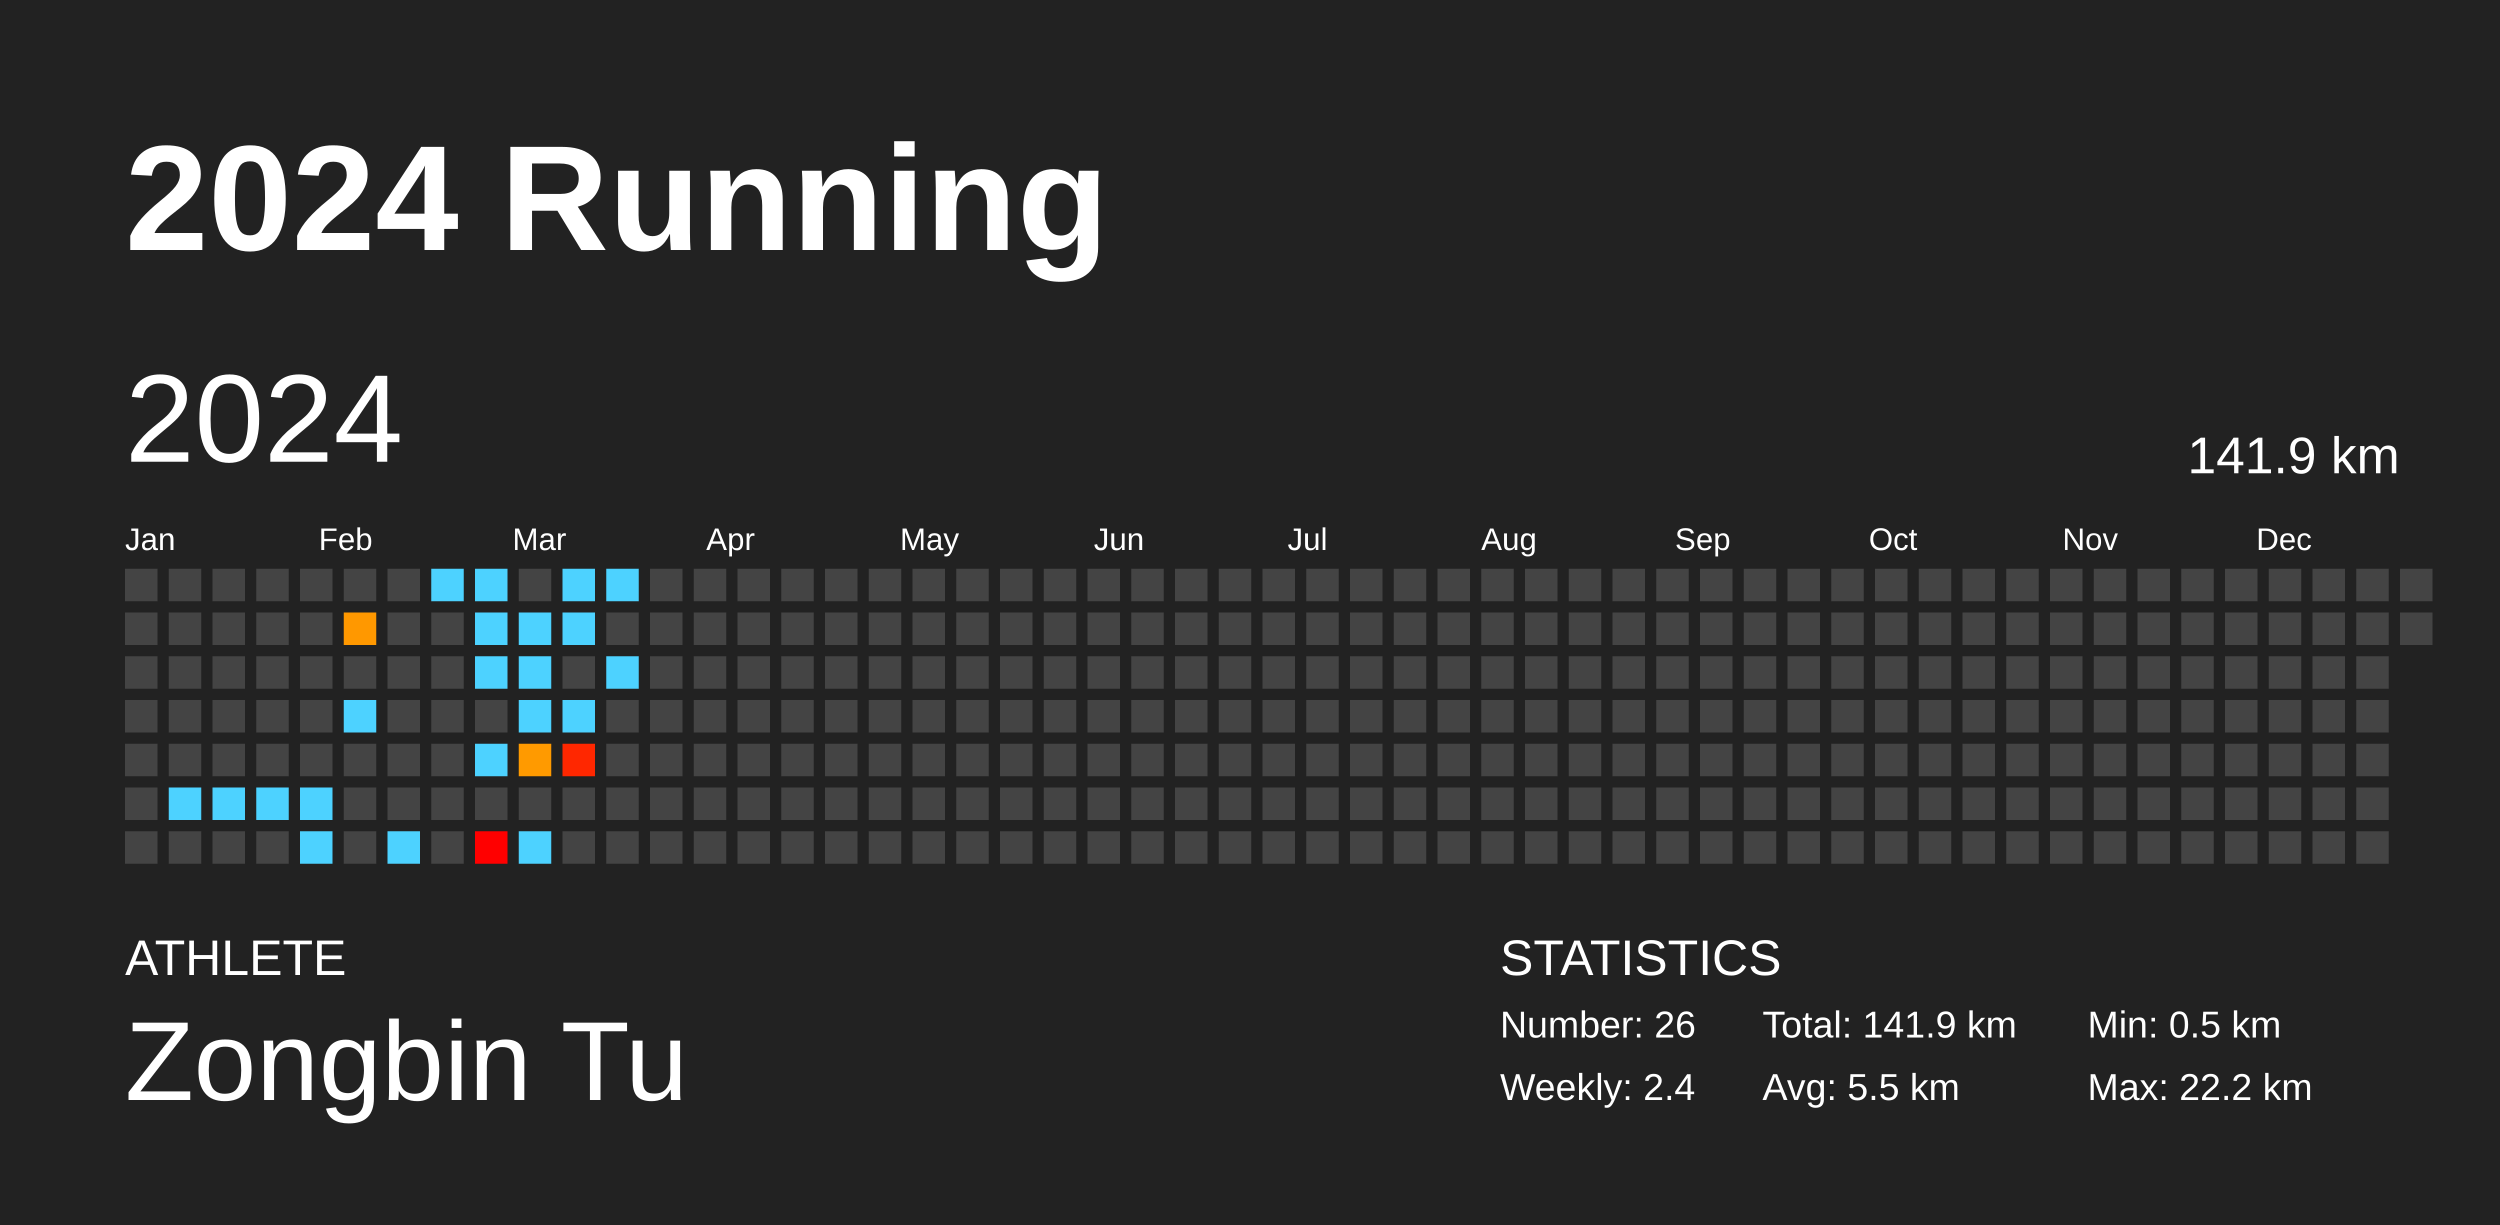
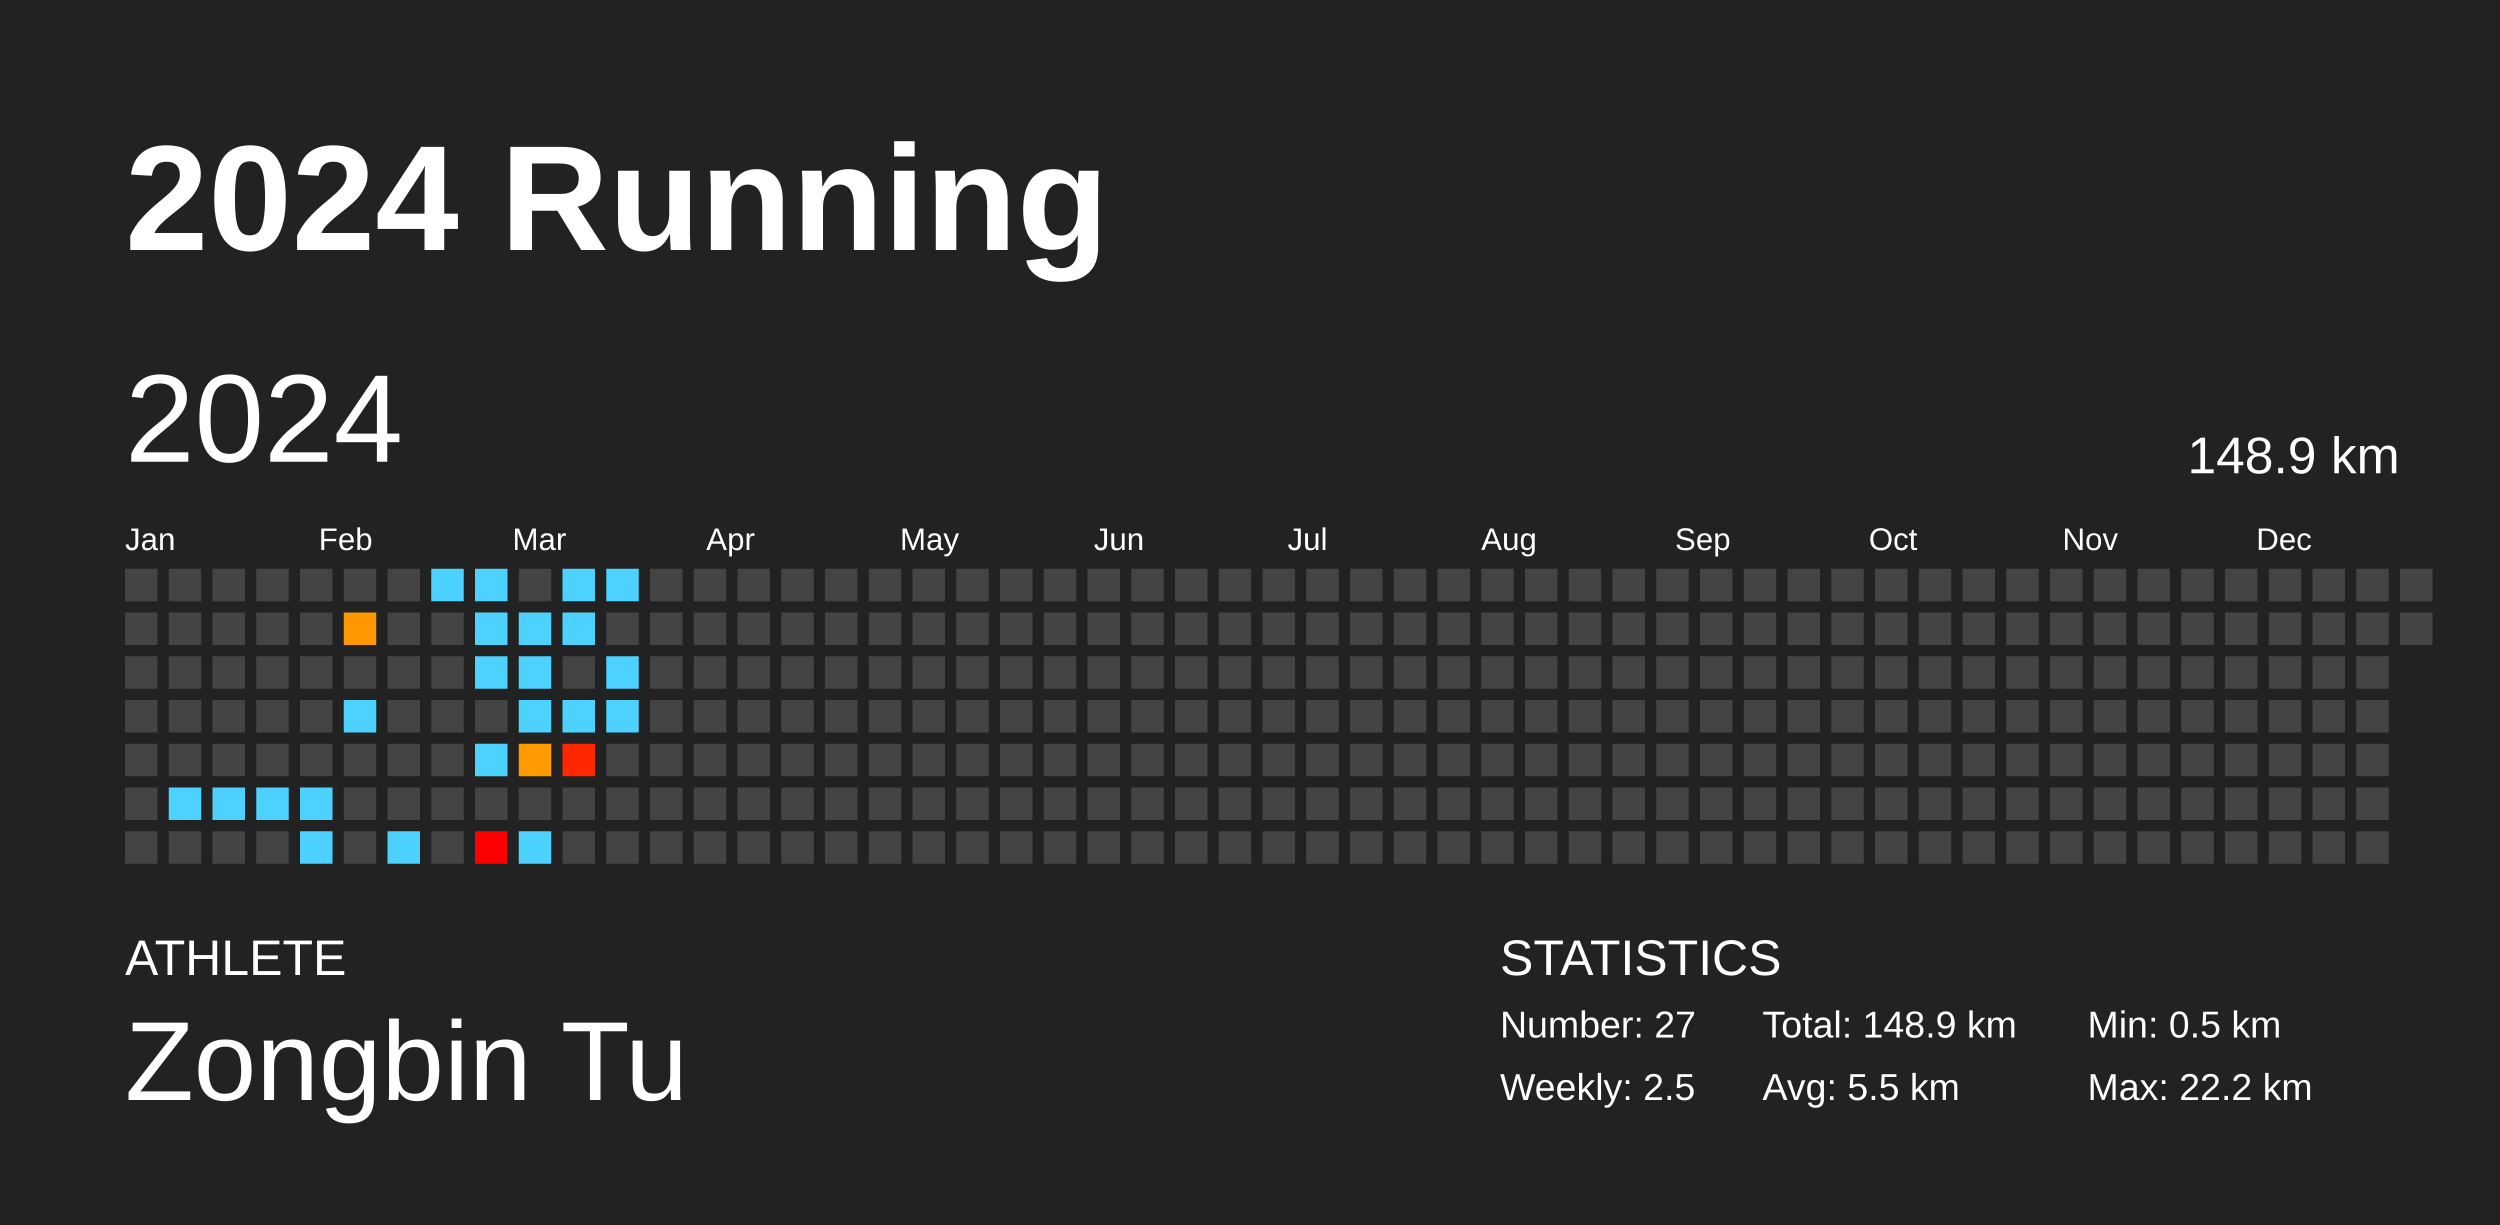
<svg xmlns="http://www.w3.org/2000/svg" baseProfile="full" height="98mm" version="1.1" viewBox="0,0,200,98" width="200mm">
  <defs />
  <rect fill="#222222" height="98" width="200" x="0" y="0" />
  <text fill="#FFFFFF" style="font-size:12px; font-family:Arial; font-weight:bold;" x="10" y="20">2024 Running</text>
  <text fill="#FFFFFF" style="font-size:4px; font-family:Arial" x="10" y="78">ATHLETE</text>
  <text fill="#FFFFFF" style="font-size:9px; font-family:Arial" x="10" y="88">Zongbin Tu</text>
  <text fill="#FFFFFF" style="font-size:4px; font-family:Arial" x="120" y="78">STATISTICS</text>
-   <text fill="#FFFFFF" style="font-size:3px; font-family:Arial" x="120" y="83">Number: 26</text>
-   <text fill="#FFFFFF" style="font-size:3px; font-family:Arial" x="120" y="88">Weekly: 2.4</text>
-   <text fill="#FFFFFF" style="font-size:3px; font-family:Arial" x="141" y="83">Total: 141.9 km</text>
+   <text fill="#FFFFFF" style="font-size:3px; font-family:Arial" x="120" y="83">Number: 27</text>
+   <text fill="#FFFFFF" style="font-size:3px; font-family:Arial" x="120" y="88">Weekly: 2.5</text>
+   <text fill="#FFFFFF" style="font-size:3px; font-family:Arial" x="141" y="83">Total: 148.9 km</text>
  <text fill="#FFFFFF" style="font-size:3px; font-family:Arial" x="141" y="88">Avg: 5.5 km</text>
  <text fill="#FFFFFF" style="font-size:3px; font-family:Arial" x="167" y="83">Min: 0.5 km</text>
  <text fill="#FFFFFF" style="font-size:3px; font-family:Arial" x="167" y="88">Max: 22.2 km</text>
  <text dominant-baseline="hanging" fill="#FFFFFF" style="font-size:10.0px; font-family:Arial;" x="10" y="30">2024</text>
-   <text dominant-baseline="hanging" fill="#FFFFFF" style="font-size:4.125px; font-family:Arial;" x="175" y="35">141.9 km</text>
+   <text dominant-baseline="hanging" fill="#FFFFFF" style="font-size:4.125px; font-family:Arial;" x="175" y="35">148.9 km</text>
  <text fill="#FFFFFF" style="font-size:2.5px; font-family:Arial" x="10.0" y="44">Jan</text>
  <text fill="#FFFFFF" style="font-size:2.5px; font-family:Arial" x="25.5" y="44">Feb</text>
  <text fill="#FFFFFF" style="font-size:2.5px; font-family:Arial" x="41.0" y="44">Mar</text>
  <text fill="#FFFFFF" style="font-size:2.5px; font-family:Arial" x="56.5" y="44">Apr</text>
  <text fill="#FFFFFF" style="font-size:2.5px; font-family:Arial" x="72.0" y="44">May</text>
  <text fill="#FFFFFF" style="font-size:2.5px; font-family:Arial" x="87.5" y="44">Jun</text>
  <text fill="#FFFFFF" style="font-size:2.5px; font-family:Arial" x="103.0" y="44">Jul</text>
  <text fill="#FFFFFF" style="font-size:2.5px; font-family:Arial" x="118.5" y="44">Aug</text>
  <text fill="#FFFFFF" style="font-size:2.5px; font-family:Arial" x="134.0" y="44">Sep</text>
  <text fill="#FFFFFF" style="font-size:2.5px; font-family:Arial" x="149.5" y="44">Oct</text>
  <text fill="#FFFFFF" style="font-size:2.5px; font-family:Arial" x="165.0" y="44">Nov</text>
  <text fill="#FFFFFF" style="font-size:2.5px; font-family:Arial" x="180.5" y="44">Dec</text>
  <rect fill="#444444" height="2.6" width="2.6" x="10.0" y="45.5" />
  <rect fill="#444444" height="2.6" width="2.6" x="10.0" y="49.0" />
  <rect fill="#444444" height="2.6" width="2.6" x="10.0" y="52.5" />
  <rect fill="#444444" height="2.6" width="2.6" x="10.0" y="56.0" />
  <rect fill="#444444" height="2.6" width="2.6" x="10.0" y="59.5" />
  <rect fill="#444444" height="2.6" width="2.6" x="10.0" y="63.0" />
  <rect fill="#444444" height="2.6" width="2.6" x="10.0" y="66.5" />
  <rect fill="#444444" height="2.6" width="2.6" x="13.5" y="45.5" />
  <rect fill="#444444" height="2.6" width="2.6" x="13.5" y="49.0" />
  <rect fill="#444444" height="2.6" width="2.6" x="13.5" y="52.5" />
  <rect fill="#444444" height="2.6" width="2.6" x="13.5" y="56.0" />
  <rect fill="#444444" height="2.6" width="2.6" x="13.5" y="59.5" />
  <rect fill="#4dd2ff" height="2.6" width="2.6" x="13.5" y="63.0" />
  <rect fill="#444444" height="2.6" width="2.6" x="13.5" y="66.5" />
  <rect fill="#444444" height="2.6" width="2.6" x="17.0" y="45.5" />
  <rect fill="#444444" height="2.6" width="2.6" x="17.0" y="49.0" />
  <rect fill="#444444" height="2.6" width="2.6" x="17.0" y="52.5" />
  <rect fill="#444444" height="2.6" width="2.6" x="17.0" y="56.0" />
  <rect fill="#444444" height="2.6" width="2.6" x="17.0" y="59.5" />
  <rect fill="#4dd2ff" height="2.6" width="2.6" x="17.0" y="63.0" />
  <rect fill="#444444" height="2.6" width="2.6" x="17.0" y="66.5" />
  <rect fill="#444444" height="2.6" width="2.6" x="20.5" y="45.5" />
  <rect fill="#444444" height="2.6" width="2.6" x="20.5" y="49.0" />
  <rect fill="#444444" height="2.6" width="2.6" x="20.5" y="52.5" />
  <rect fill="#444444" height="2.6" width="2.6" x="20.5" y="56.0" />
  <rect fill="#444444" height="2.6" width="2.6" x="20.5" y="59.5" />
  <rect fill="#4dd2ff" height="2.6" width="2.6" x="20.5" y="63.0" />
  <rect fill="#444444" height="2.6" width="2.6" x="20.5" y="66.5" />
  <rect fill="#444444" height="2.6" width="2.6" x="24.0" y="45.5" />
  <rect fill="#444444" height="2.6" width="2.6" x="24.0" y="49.0" />
  <rect fill="#444444" height="2.6" width="2.6" x="24.0" y="52.5" />
  <rect fill="#444444" height="2.6" width="2.6" x="24.0" y="56.0" />
  <rect fill="#444444" height="2.6" width="2.6" x="24.0" y="59.5" />
  <rect fill="#4dd2ff" height="2.6" width="2.6" x="24.0" y="63.0" />
  <rect fill="#4dd2ff" height="2.6" width="2.6" x="24.0" y="66.5" />
  <rect fill="#444444" height="2.6" width="2.6" x="27.5" y="45.5" />
  <rect fill="#ff9800" height="2.6" width="2.6" x="27.5" y="49.0" />
  <rect fill="#444444" height="2.6" width="2.6" x="27.5" y="52.5" />
  <rect fill="#4dd2ff" height="2.6" width="2.6" x="27.5" y="56.0" />
  <rect fill="#444444" height="2.6" width="2.6" x="27.5" y="59.5" />
  <rect fill="#444444" height="2.6" width="2.6" x="27.5" y="63.0" />
  <rect fill="#444444" height="2.6" width="2.6" x="27.5" y="66.5" />
  <rect fill="#444444" height="2.6" width="2.6" x="31.0" y="45.5" />
  <rect fill="#444444" height="2.6" width="2.6" x="31.0" y="49.0" />
  <rect fill="#444444" height="2.6" width="2.6" x="31.0" y="52.5" />
  <rect fill="#444444" height="2.6" width="2.6" x="31.0" y="56.0" />
  <rect fill="#444444" height="2.6" width="2.6" x="31.0" y="59.5" />
  <rect fill="#444444" height="2.6" width="2.6" x="31.0" y="63.0" />
  <rect fill="#4dd2ff" height="2.6" width="2.6" x="31.0" y="66.5" />
  <rect fill="#4dd2ff" height="2.6" width="2.6" x="34.5" y="45.5" />
  <rect fill="#444444" height="2.6" width="2.6" x="34.5" y="49.0" />
  <rect fill="#444444" height="2.6" width="2.6" x="34.5" y="52.5" />
  <rect fill="#444444" height="2.6" width="2.6" x="34.5" y="56.0" />
  <rect fill="#444444" height="2.6" width="2.6" x="34.5" y="59.5" />
  <rect fill="#444444" height="2.6" width="2.6" x="34.5" y="63.0" />
  <rect fill="#444444" height="2.6" width="2.6" x="34.5" y="66.5" />
  <rect fill="#4dd2ff" height="2.6" width="2.6" x="38.0" y="45.5" />
  <rect fill="#4dd2ff" height="2.6" width="2.6" x="38.0" y="49.0" />
  <rect fill="#4dd2ff" height="2.6" width="2.6" x="38.0" y="52.5" />
  <rect fill="#444444" height="2.6" width="2.6" x="38.0" y="56.0" />
  <rect fill="#4dd2ff" height="2.6" width="2.6" x="38.0" y="59.5" />
  <rect fill="#444444" height="2.6" width="2.6" x="38.0" y="63.0" />
  <rect fill="red" height="2.6" width="2.6" x="38.0" y="66.5" />
  <rect fill="#444444" height="2.6" width="2.6" x="41.5" y="45.5" />
  <rect fill="#4dd2ff" height="2.6" width="2.6" x="41.5" y="49.0" />
  <rect fill="#4dd2ff" height="2.6" width="2.6" x="41.5" y="52.5" />
  <rect fill="#4dd2ff" height="2.6" width="2.6" x="41.5" y="56.0" />
  <rect fill="#ff9a00" height="2.6" width="2.6" x="41.5" y="59.5" />
  <rect fill="#444444" height="2.6" width="2.6" x="41.5" y="63.0" />
  <rect fill="#4dd2ff" height="2.6" width="2.6" x="41.5" y="66.5" />
  <rect fill="#4dd2ff" height="2.6" width="2.6" x="45.0" y="45.5" />
  <rect fill="#4dd2ff" height="2.6" width="2.6" x="45.0" y="49.0" />
  <rect fill="#444444" height="2.6" width="2.6" x="45.0" y="52.5" />
  <rect fill="#4dd2ff" height="2.6" width="2.6" x="45.0" y="56.0" />
  <rect fill="#ff2700" height="2.6" width="2.6" x="45.0" y="59.5" />
  <rect fill="#444444" height="2.6" width="2.6" x="45.0" y="63.0" />
  <rect fill="#444444" height="2.6" width="2.6" x="45.0" y="66.5" />
  <rect fill="#4dd2ff" height="2.6" width="2.6" x="48.5" y="45.5" />
  <rect fill="#444444" height="2.6" width="2.6" x="48.5" y="49.0" />
  <rect fill="#4dd2ff" height="2.6" width="2.6" x="48.5" y="52.5" />
-   <rect fill="#444444" height="2.6" width="2.6" x="48.5" y="56.0" />
+   <rect fill="#4dd2ff" height="2.6" width="2.6" x="48.5" y="56.0" />
  <rect fill="#444444" height="2.6" width="2.6" x="48.5" y="59.5" />
  <rect fill="#444444" height="2.6" width="2.6" x="48.5" y="63.0" />
  <rect fill="#444444" height="2.6" width="2.6" x="48.5" y="66.5" />
  <rect fill="#444444" height="2.6" width="2.6" x="52.0" y="45.5" />
  <rect fill="#444444" height="2.6" width="2.6" x="52.0" y="49.0" />
  <rect fill="#444444" height="2.6" width="2.6" x="52.0" y="52.5" />
  <rect fill="#444444" height="2.6" width="2.6" x="52.0" y="56.0" />
  <rect fill="#444444" height="2.6" width="2.6" x="52.0" y="59.5" />
  <rect fill="#444444" height="2.6" width="2.6" x="52.0" y="63.0" />
  <rect fill="#444444" height="2.6" width="2.6" x="52.0" y="66.5" />
  <rect fill="#444444" height="2.6" width="2.6" x="55.5" y="45.5" />
  <rect fill="#444444" height="2.6" width="2.6" x="55.5" y="49.0" />
  <rect fill="#444444" height="2.6" width="2.6" x="55.5" y="52.5" />
  <rect fill="#444444" height="2.6" width="2.6" x="55.5" y="56.0" />
  <rect fill="#444444" height="2.6" width="2.6" x="55.5" y="59.5" />
  <rect fill="#444444" height="2.6" width="2.6" x="55.5" y="63.0" />
  <rect fill="#444444" height="2.6" width="2.6" x="55.5" y="66.5" />
  <rect fill="#444444" height="2.6" width="2.6" x="59.0" y="45.5" />
  <rect fill="#444444" height="2.6" width="2.6" x="59.0" y="49.0" />
  <rect fill="#444444" height="2.6" width="2.6" x="59.0" y="52.5" />
  <rect fill="#444444" height="2.6" width="2.6" x="59.0" y="56.0" />
  <rect fill="#444444" height="2.6" width="2.6" x="59.0" y="59.5" />
  <rect fill="#444444" height="2.6" width="2.6" x="59.0" y="63.0" />
  <rect fill="#444444" height="2.6" width="2.6" x="59.0" y="66.5" />
  <rect fill="#444444" height="2.6" width="2.6" x="62.5" y="45.5" />
  <rect fill="#444444" height="2.6" width="2.6" x="62.5" y="49.0" />
  <rect fill="#444444" height="2.6" width="2.6" x="62.5" y="52.5" />
  <rect fill="#444444" height="2.6" width="2.6" x="62.5" y="56.0" />
  <rect fill="#444444" height="2.6" width="2.6" x="62.5" y="59.5" />
  <rect fill="#444444" height="2.6" width="2.6" x="62.5" y="63.0" />
  <rect fill="#444444" height="2.6" width="2.6" x="62.5" y="66.5" />
  <rect fill="#444444" height="2.6" width="2.6" x="66.0" y="45.5" />
  <rect fill="#444444" height="2.6" width="2.6" x="66.0" y="49.0" />
  <rect fill="#444444" height="2.6" width="2.6" x="66.0" y="52.5" />
  <rect fill="#444444" height="2.6" width="2.6" x="66.0" y="56.0" />
  <rect fill="#444444" height="2.6" width="2.6" x="66.0" y="59.5" />
  <rect fill="#444444" height="2.6" width="2.6" x="66.0" y="63.0" />
  <rect fill="#444444" height="2.6" width="2.6" x="66.0" y="66.5" />
  <rect fill="#444444" height="2.6" width="2.6" x="69.5" y="45.5" />
  <rect fill="#444444" height="2.6" width="2.6" x="69.5" y="49.0" />
  <rect fill="#444444" height="2.6" width="2.6" x="69.5" y="52.5" />
  <rect fill="#444444" height="2.6" width="2.6" x="69.5" y="56.0" />
  <rect fill="#444444" height="2.6" width="2.6" x="69.5" y="59.5" />
  <rect fill="#444444" height="2.6" width="2.6" x="69.5" y="63.0" />
  <rect fill="#444444" height="2.6" width="2.6" x="69.5" y="66.5" />
  <rect fill="#444444" height="2.6" width="2.6" x="73.0" y="45.5" />
  <rect fill="#444444" height="2.6" width="2.6" x="73.0" y="49.0" />
  <rect fill="#444444" height="2.6" width="2.6" x="73.0" y="52.5" />
  <rect fill="#444444" height="2.6" width="2.6" x="73.0" y="56.0" />
  <rect fill="#444444" height="2.6" width="2.6" x="73.0" y="59.5" />
  <rect fill="#444444" height="2.6" width="2.6" x="73.0" y="63.0" />
  <rect fill="#444444" height="2.6" width="2.6" x="73.0" y="66.5" />
  <rect fill="#444444" height="2.6" width="2.6" x="76.5" y="45.5" />
  <rect fill="#444444" height="2.6" width="2.6" x="76.5" y="49.0" />
  <rect fill="#444444" height="2.6" width="2.6" x="76.5" y="52.5" />
  <rect fill="#444444" height="2.6" width="2.6" x="76.5" y="56.0" />
  <rect fill="#444444" height="2.6" width="2.6" x="76.5" y="59.5" />
  <rect fill="#444444" height="2.6" width="2.6" x="76.5" y="63.0" />
  <rect fill="#444444" height="2.6" width="2.6" x="76.5" y="66.5" />
  <rect fill="#444444" height="2.6" width="2.6" x="80.0" y="45.5" />
  <rect fill="#444444" height="2.6" width="2.6" x="80.0" y="49.0" />
  <rect fill="#444444" height="2.6" width="2.6" x="80.0" y="52.5" />
  <rect fill="#444444" height="2.6" width="2.6" x="80.0" y="56.0" />
  <rect fill="#444444" height="2.6" width="2.6" x="80.0" y="59.5" />
  <rect fill="#444444" height="2.6" width="2.6" x="80.0" y="63.0" />
  <rect fill="#444444" height="2.6" width="2.6" x="80.0" y="66.5" />
  <rect fill="#444444" height="2.6" width="2.6" x="83.5" y="45.5" />
  <rect fill="#444444" height="2.6" width="2.6" x="83.5" y="49.0" />
  <rect fill="#444444" height="2.6" width="2.6" x="83.5" y="52.5" />
  <rect fill="#444444" height="2.6" width="2.6" x="83.5" y="56.0" />
  <rect fill="#444444" height="2.6" width="2.6" x="83.5" y="59.5" />
  <rect fill="#444444" height="2.6" width="2.6" x="83.5" y="63.0" />
  <rect fill="#444444" height="2.6" width="2.6" x="83.5" y="66.5" />
  <rect fill="#444444" height="2.6" width="2.6" x="87.0" y="45.5" />
  <rect fill="#444444" height="2.6" width="2.6" x="87.0" y="49.0" />
  <rect fill="#444444" height="2.6" width="2.6" x="87.0" y="52.5" />
  <rect fill="#444444" height="2.6" width="2.6" x="87.0" y="56.0" />
  <rect fill="#444444" height="2.6" width="2.6" x="87.0" y="59.5" />
  <rect fill="#444444" height="2.6" width="2.6" x="87.0" y="63.0" />
  <rect fill="#444444" height="2.6" width="2.6" x="87.0" y="66.5" />
  <rect fill="#444444" height="2.6" width="2.6" x="90.5" y="45.5" />
  <rect fill="#444444" height="2.6" width="2.6" x="90.5" y="49.0" />
  <rect fill="#444444" height="2.6" width="2.6" x="90.5" y="52.5" />
  <rect fill="#444444" height="2.6" width="2.6" x="90.5" y="56.0" />
  <rect fill="#444444" height="2.6" width="2.6" x="90.5" y="59.5" />
  <rect fill="#444444" height="2.6" width="2.6" x="90.5" y="63.0" />
  <rect fill="#444444" height="2.6" width="2.6" x="90.5" y="66.5" />
  <rect fill="#444444" height="2.6" width="2.6" x="94.0" y="45.5" />
  <rect fill="#444444" height="2.6" width="2.6" x="94.0" y="49.0" />
  <rect fill="#444444" height="2.6" width="2.6" x="94.0" y="52.5" />
  <rect fill="#444444" height="2.6" width="2.6" x="94.0" y="56.0" />
  <rect fill="#444444" height="2.6" width="2.6" x="94.0" y="59.5" />
  <rect fill="#444444" height="2.6" width="2.6" x="94.0" y="63.0" />
  <rect fill="#444444" height="2.6" width="2.6" x="94.0" y="66.5" />
  <rect fill="#444444" height="2.6" width="2.6" x="97.5" y="45.5" />
  <rect fill="#444444" height="2.6" width="2.6" x="97.5" y="49.0" />
  <rect fill="#444444" height="2.6" width="2.6" x="97.5" y="52.5" />
  <rect fill="#444444" height="2.6" width="2.6" x="97.5" y="56.0" />
  <rect fill="#444444" height="2.6" width="2.6" x="97.5" y="59.5" />
  <rect fill="#444444" height="2.6" width="2.6" x="97.5" y="63.0" />
  <rect fill="#444444" height="2.6" width="2.6" x="97.5" y="66.5" />
  <rect fill="#444444" height="2.6" width="2.6" x="101.0" y="45.5" />
  <rect fill="#444444" height="2.6" width="2.6" x="101.0" y="49.0" />
  <rect fill="#444444" height="2.6" width="2.6" x="101.0" y="52.5" />
  <rect fill="#444444" height="2.6" width="2.6" x="101.0" y="56.0" />
  <rect fill="#444444" height="2.6" width="2.6" x="101.0" y="59.5" />
  <rect fill="#444444" height="2.6" width="2.6" x="101.0" y="63.0" />
  <rect fill="#444444" height="2.6" width="2.6" x="101.0" y="66.5" />
  <rect fill="#444444" height="2.6" width="2.6" x="104.5" y="45.5" />
  <rect fill="#444444" height="2.6" width="2.6" x="104.5" y="49.0" />
  <rect fill="#444444" height="2.6" width="2.6" x="104.5" y="52.5" />
  <rect fill="#444444" height="2.6" width="2.6" x="104.5" y="56.0" />
  <rect fill="#444444" height="2.6" width="2.6" x="104.5" y="59.5" />
  <rect fill="#444444" height="2.6" width="2.6" x="104.5" y="63.0" />
  <rect fill="#444444" height="2.6" width="2.6" x="104.5" y="66.5" />
  <rect fill="#444444" height="2.6" width="2.6" x="108.0" y="45.5" />
  <rect fill="#444444" height="2.6" width="2.6" x="108.0" y="49.0" />
  <rect fill="#444444" height="2.6" width="2.6" x="108.0" y="52.5" />
  <rect fill="#444444" height="2.6" width="2.6" x="108.0" y="56.0" />
  <rect fill="#444444" height="2.6" width="2.6" x="108.0" y="59.5" />
  <rect fill="#444444" height="2.6" width="2.6" x="108.0" y="63.0" />
  <rect fill="#444444" height="2.6" width="2.6" x="108.0" y="66.5" />
  <rect fill="#444444" height="2.6" width="2.6" x="111.5" y="45.5" />
  <rect fill="#444444" height="2.6" width="2.6" x="111.5" y="49.0" />
  <rect fill="#444444" height="2.6" width="2.6" x="111.5" y="52.5" />
  <rect fill="#444444" height="2.6" width="2.6" x="111.5" y="56.0" />
  <rect fill="#444444" height="2.6" width="2.6" x="111.5" y="59.5" />
  <rect fill="#444444" height="2.6" width="2.6" x="111.5" y="63.0" />
  <rect fill="#444444" height="2.6" width="2.6" x="111.5" y="66.5" />
  <rect fill="#444444" height="2.6" width="2.6" x="115.0" y="45.5" />
  <rect fill="#444444" height="2.6" width="2.6" x="115.0" y="49.0" />
  <rect fill="#444444" height="2.6" width="2.6" x="115.0" y="52.5" />
  <rect fill="#444444" height="2.6" width="2.6" x="115.0" y="56.0" />
  <rect fill="#444444" height="2.6" width="2.6" x="115.0" y="59.5" />
  <rect fill="#444444" height="2.6" width="2.6" x="115.0" y="63.0" />
  <rect fill="#444444" height="2.6" width="2.6" x="115.0" y="66.5" />
  <rect fill="#444444" height="2.6" width="2.6" x="118.5" y="45.5" />
  <rect fill="#444444" height="2.6" width="2.6" x="118.5" y="49.0" />
  <rect fill="#444444" height="2.6" width="2.6" x="118.5" y="52.5" />
  <rect fill="#444444" height="2.6" width="2.6" x="118.5" y="56.0" />
  <rect fill="#444444" height="2.6" width="2.6" x="118.5" y="59.5" />
  <rect fill="#444444" height="2.6" width="2.6" x="118.5" y="63.0" />
  <rect fill="#444444" height="2.6" width="2.6" x="118.5" y="66.5" />
  <rect fill="#444444" height="2.6" width="2.6" x="122.0" y="45.5" />
  <rect fill="#444444" height="2.6" width="2.6" x="122.0" y="49.0" />
  <rect fill="#444444" height="2.6" width="2.6" x="122.0" y="52.5" />
  <rect fill="#444444" height="2.6" width="2.6" x="122.0" y="56.0" />
  <rect fill="#444444" height="2.6" width="2.6" x="122.0" y="59.5" />
  <rect fill="#444444" height="2.6" width="2.6" x="122.0" y="63.0" />
  <rect fill="#444444" height="2.6" width="2.6" x="122.0" y="66.5" />
  <rect fill="#444444" height="2.6" width="2.6" x="125.5" y="45.5" />
  <rect fill="#444444" height="2.6" width="2.6" x="125.5" y="49.0" />
  <rect fill="#444444" height="2.6" width="2.6" x="125.5" y="52.5" />
  <rect fill="#444444" height="2.6" width="2.6" x="125.5" y="56.0" />
  <rect fill="#444444" height="2.6" width="2.6" x="125.5" y="59.5" />
  <rect fill="#444444" height="2.6" width="2.6" x="125.5" y="63.0" />
  <rect fill="#444444" height="2.6" width="2.6" x="125.5" y="66.5" />
  <rect fill="#444444" height="2.6" width="2.6" x="129.0" y="45.5" />
  <rect fill="#444444" height="2.6" width="2.6" x="129.0" y="49.0" />
  <rect fill="#444444" height="2.6" width="2.6" x="129.0" y="52.5" />
  <rect fill="#444444" height="2.6" width="2.6" x="129.0" y="56.0" />
  <rect fill="#444444" height="2.6" width="2.6" x="129.0" y="59.5" />
  <rect fill="#444444" height="2.6" width="2.6" x="129.0" y="63.0" />
  <rect fill="#444444" height="2.6" width="2.6" x="129.0" y="66.5" />
  <rect fill="#444444" height="2.6" width="2.6" x="132.5" y="45.5" />
  <rect fill="#444444" height="2.6" width="2.6" x="132.5" y="49.0" />
  <rect fill="#444444" height="2.6" width="2.6" x="132.5" y="52.5" />
  <rect fill="#444444" height="2.6" width="2.6" x="132.5" y="56.0" />
  <rect fill="#444444" height="2.6" width="2.6" x="132.5" y="59.5" />
  <rect fill="#444444" height="2.6" width="2.6" x="132.5" y="63.0" />
  <rect fill="#444444" height="2.6" width="2.6" x="132.5" y="66.5" />
  <rect fill="#444444" height="2.6" width="2.6" x="136.0" y="45.5" />
  <rect fill="#444444" height="2.6" width="2.6" x="136.0" y="49.0" />
  <rect fill="#444444" height="2.6" width="2.6" x="136.0" y="52.5" />
  <rect fill="#444444" height="2.6" width="2.6" x="136.0" y="56.0" />
  <rect fill="#444444" height="2.6" width="2.6" x="136.0" y="59.5" />
  <rect fill="#444444" height="2.6" width="2.6" x="136.0" y="63.0" />
  <rect fill="#444444" height="2.6" width="2.6" x="136.0" y="66.5" />
  <rect fill="#444444" height="2.6" width="2.6" x="139.5" y="45.5" />
  <rect fill="#444444" height="2.6" width="2.6" x="139.5" y="49.0" />
  <rect fill="#444444" height="2.6" width="2.6" x="139.5" y="52.5" />
  <rect fill="#444444" height="2.6" width="2.6" x="139.5" y="56.0" />
  <rect fill="#444444" height="2.6" width="2.6" x="139.5" y="59.5" />
  <rect fill="#444444" height="2.6" width="2.6" x="139.5" y="63.0" />
  <rect fill="#444444" height="2.6" width="2.6" x="139.5" y="66.5" />
  <rect fill="#444444" height="2.6" width="2.6" x="143.0" y="45.5" />
  <rect fill="#444444" height="2.6" width="2.6" x="143.0" y="49.0" />
  <rect fill="#444444" height="2.6" width="2.6" x="143.0" y="52.5" />
  <rect fill="#444444" height="2.6" width="2.6" x="143.0" y="56.0" />
  <rect fill="#444444" height="2.6" width="2.6" x="143.0" y="59.5" />
  <rect fill="#444444" height="2.6" width="2.6" x="143.0" y="63.0" />
  <rect fill="#444444" height="2.6" width="2.6" x="143.0" y="66.5" />
  <rect fill="#444444" height="2.6" width="2.6" x="146.5" y="45.5" />
  <rect fill="#444444" height="2.6" width="2.6" x="146.5" y="49.0" />
  <rect fill="#444444" height="2.6" width="2.6" x="146.5" y="52.5" />
  <rect fill="#444444" height="2.6" width="2.6" x="146.5" y="56.0" />
  <rect fill="#444444" height="2.6" width="2.6" x="146.5" y="59.5" />
  <rect fill="#444444" height="2.6" width="2.6" x="146.5" y="63.0" />
  <rect fill="#444444" height="2.6" width="2.6" x="146.5" y="66.5" />
  <rect fill="#444444" height="2.6" width="2.6" x="150.0" y="45.5" />
  <rect fill="#444444" height="2.6" width="2.6" x="150.0" y="49.0" />
  <rect fill="#444444" height="2.6" width="2.6" x="150.0" y="52.5" />
  <rect fill="#444444" height="2.6" width="2.6" x="150.0" y="56.0" />
  <rect fill="#444444" height="2.6" width="2.6" x="150.0" y="59.5" />
  <rect fill="#444444" height="2.6" width="2.6" x="150.0" y="63.0" />
  <rect fill="#444444" height="2.6" width="2.6" x="150.0" y="66.5" />
  <rect fill="#444444" height="2.6" width="2.6" x="153.5" y="45.5" />
  <rect fill="#444444" height="2.6" width="2.6" x="153.5" y="49.0" />
  <rect fill="#444444" height="2.6" width="2.6" x="153.5" y="52.5" />
  <rect fill="#444444" height="2.6" width="2.6" x="153.5" y="56.0" />
  <rect fill="#444444" height="2.6" width="2.6" x="153.5" y="59.5" />
  <rect fill="#444444" height="2.6" width="2.6" x="153.5" y="63.0" />
  <rect fill="#444444" height="2.6" width="2.6" x="153.5" y="66.5" />
  <rect fill="#444444" height="2.6" width="2.6" x="157.0" y="45.5" />
  <rect fill="#444444" height="2.6" width="2.6" x="157.0" y="49.0" />
  <rect fill="#444444" height="2.6" width="2.6" x="157.0" y="52.5" />
  <rect fill="#444444" height="2.6" width="2.6" x="157.0" y="56.0" />
  <rect fill="#444444" height="2.6" width="2.6" x="157.0" y="59.5" />
  <rect fill="#444444" height="2.6" width="2.6" x="157.0" y="63.0" />
  <rect fill="#444444" height="2.6" width="2.6" x="157.0" y="66.5" />
  <rect fill="#444444" height="2.6" width="2.6" x="160.5" y="45.5" />
  <rect fill="#444444" height="2.6" width="2.6" x="160.5" y="49.0" />
  <rect fill="#444444" height="2.6" width="2.6" x="160.5" y="52.5" />
  <rect fill="#444444" height="2.6" width="2.6" x="160.5" y="56.0" />
  <rect fill="#444444" height="2.6" width="2.6" x="160.5" y="59.5" />
  <rect fill="#444444" height="2.6" width="2.6" x="160.5" y="63.0" />
  <rect fill="#444444" height="2.6" width="2.6" x="160.5" y="66.5" />
  <rect fill="#444444" height="2.6" width="2.6" x="164.0" y="45.5" />
  <rect fill="#444444" height="2.6" width="2.6" x="164.0" y="49.0" />
  <rect fill="#444444" height="2.6" width="2.6" x="164.0" y="52.5" />
  <rect fill="#444444" height="2.6" width="2.6" x="164.0" y="56.0" />
  <rect fill="#444444" height="2.6" width="2.6" x="164.0" y="59.5" />
  <rect fill="#444444" height="2.6" width="2.6" x="164.0" y="63.0" />
  <rect fill="#444444" height="2.6" width="2.6" x="164.0" y="66.5" />
  <rect fill="#444444" height="2.6" width="2.6" x="167.5" y="45.5" />
  <rect fill="#444444" height="2.6" width="2.6" x="167.5" y="49.0" />
  <rect fill="#444444" height="2.6" width="2.6" x="167.5" y="52.5" />
  <rect fill="#444444" height="2.6" width="2.6" x="167.5" y="56.0" />
  <rect fill="#444444" height="2.6" width="2.6" x="167.5" y="59.5" />
  <rect fill="#444444" height="2.6" width="2.6" x="167.5" y="63.0" />
  <rect fill="#444444" height="2.6" width="2.6" x="167.5" y="66.5" />
  <rect fill="#444444" height="2.6" width="2.6" x="171.0" y="45.5" />
  <rect fill="#444444" height="2.6" width="2.6" x="171.0" y="49.0" />
  <rect fill="#444444" height="2.6" width="2.6" x="171.0" y="52.5" />
  <rect fill="#444444" height="2.6" width="2.6" x="171.0" y="56.0" />
  <rect fill="#444444" height="2.6" width="2.6" x="171.0" y="59.5" />
  <rect fill="#444444" height="2.6" width="2.6" x="171.0" y="63.0" />
  <rect fill="#444444" height="2.6" width="2.6" x="171.0" y="66.5" />
  <rect fill="#444444" height="2.6" width="2.6" x="174.5" y="45.5" />
  <rect fill="#444444" height="2.6" width="2.6" x="174.5" y="49.0" />
  <rect fill="#444444" height="2.6" width="2.6" x="174.5" y="52.5" />
  <rect fill="#444444" height="2.6" width="2.6" x="174.5" y="56.0" />
  <rect fill="#444444" height="2.6" width="2.6" x="174.5" y="59.5" />
  <rect fill="#444444" height="2.6" width="2.6" x="174.5" y="63.0" />
  <rect fill="#444444" height="2.6" width="2.6" x="174.5" y="66.5" />
  <rect fill="#444444" height="2.6" width="2.6" x="178.0" y="45.5" />
  <rect fill="#444444" height="2.6" width="2.6" x="178.0" y="49.0" />
  <rect fill="#444444" height="2.6" width="2.6" x="178.0" y="52.5" />
  <rect fill="#444444" height="2.6" width="2.6" x="178.0" y="56.0" />
  <rect fill="#444444" height="2.6" width="2.6" x="178.0" y="59.5" />
  <rect fill="#444444" height="2.6" width="2.6" x="178.0" y="63.0" />
  <rect fill="#444444" height="2.6" width="2.6" x="178.0" y="66.5" />
  <rect fill="#444444" height="2.6" width="2.6" x="181.5" y="45.5" />
  <rect fill="#444444" height="2.6" width="2.6" x="181.5" y="49.0" />
  <rect fill="#444444" height="2.6" width="2.6" x="181.5" y="52.5" />
  <rect fill="#444444" height="2.6" width="2.6" x="181.5" y="56.0" />
  <rect fill="#444444" height="2.6" width="2.6" x="181.5" y="59.5" />
  <rect fill="#444444" height="2.6" width="2.6" x="181.5" y="63.0" />
  <rect fill="#444444" height="2.6" width="2.6" x="181.5" y="66.5" />
  <rect fill="#444444" height="2.6" width="2.6" x="185.0" y="45.5" />
  <rect fill="#444444" height="2.6" width="2.6" x="185.0" y="49.0" />
  <rect fill="#444444" height="2.6" width="2.6" x="185.0" y="52.5" />
  <rect fill="#444444" height="2.6" width="2.6" x="185.0" y="56.0" />
  <rect fill="#444444" height="2.6" width="2.6" x="185.0" y="59.5" />
  <rect fill="#444444" height="2.6" width="2.6" x="185.0" y="63.0" />
  <rect fill="#444444" height="2.6" width="2.6" x="185.0" y="66.5" />
  <rect fill="#444444" height="2.6" width="2.6" x="188.5" y="45.5" />
  <rect fill="#444444" height="2.6" width="2.6" x="188.5" y="49.0" />
  <rect fill="#444444" height="2.6" width="2.6" x="188.5" y="52.5" />
  <rect fill="#444444" height="2.6" width="2.6" x="188.5" y="56.0" />
  <rect fill="#444444" height="2.6" width="2.6" x="188.5" y="59.5" />
  <rect fill="#444444" height="2.6" width="2.6" x="188.5" y="63.0" />
  <rect fill="#444444" height="2.6" width="2.6" x="188.5" y="66.5" />
  <rect fill="#444444" height="2.6" width="2.6" x="192.0" y="45.5" />
  <rect fill="#444444" height="2.6" width="2.6" x="192.0" y="49.0" />
</svg>
